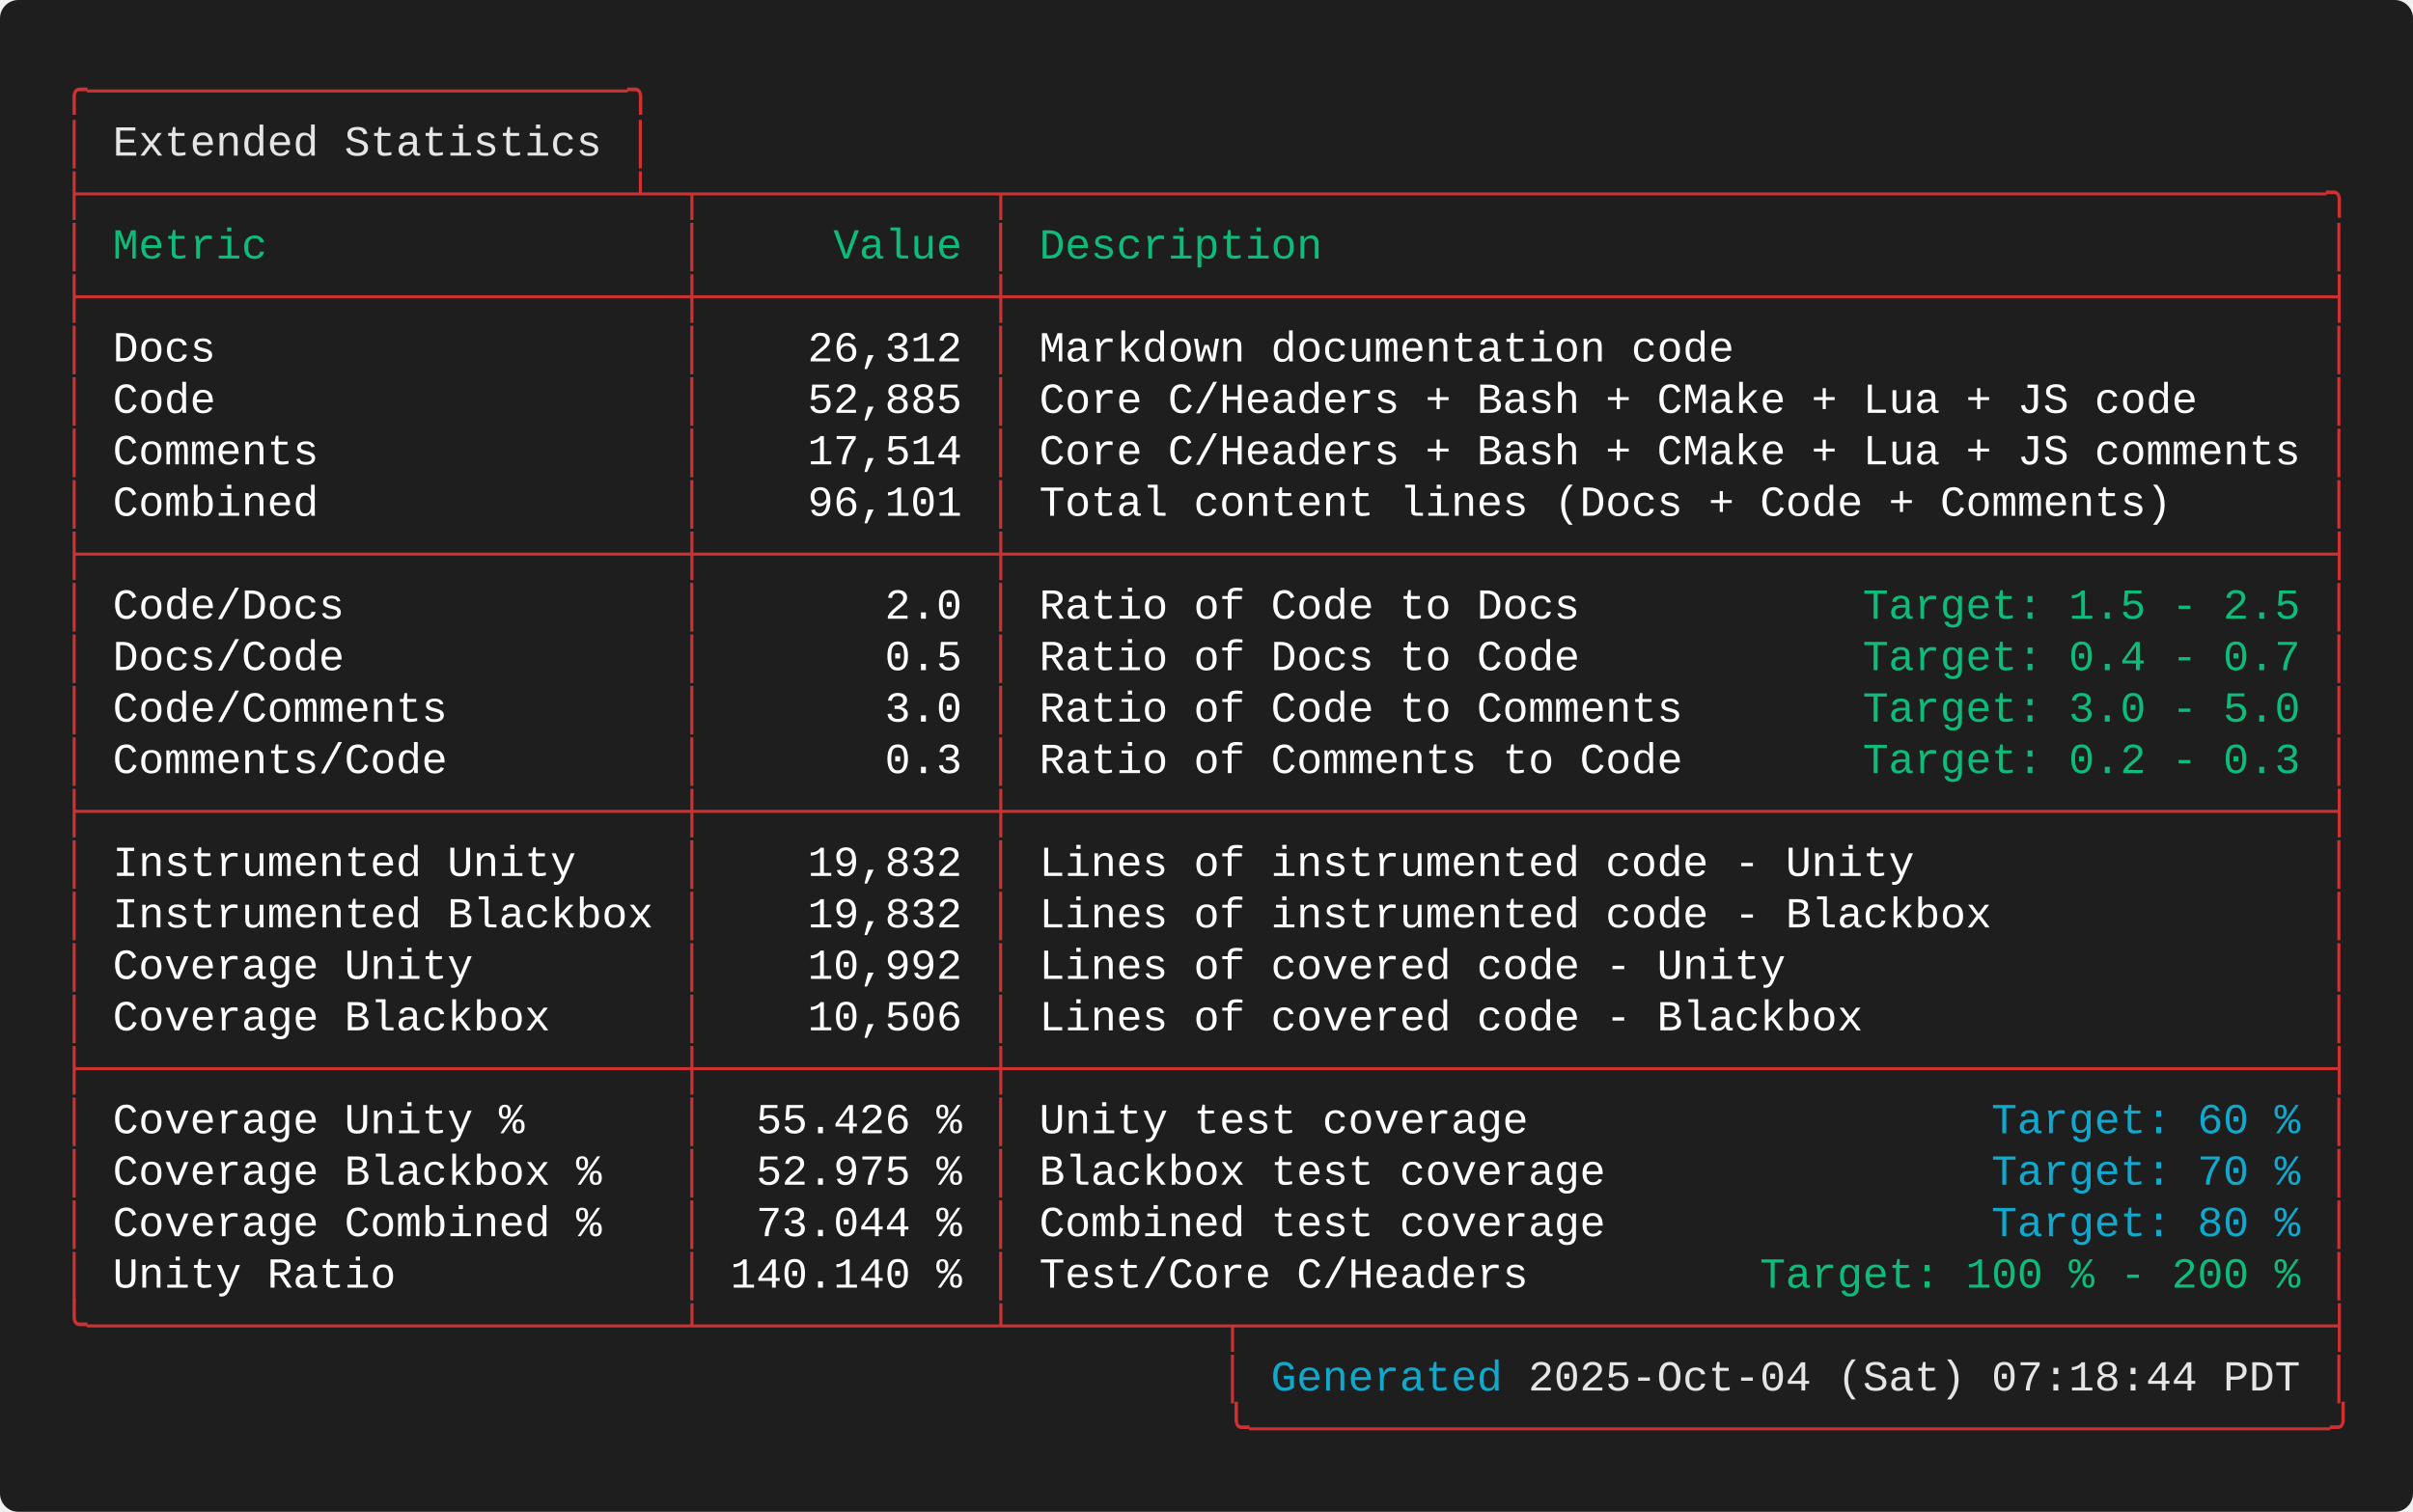
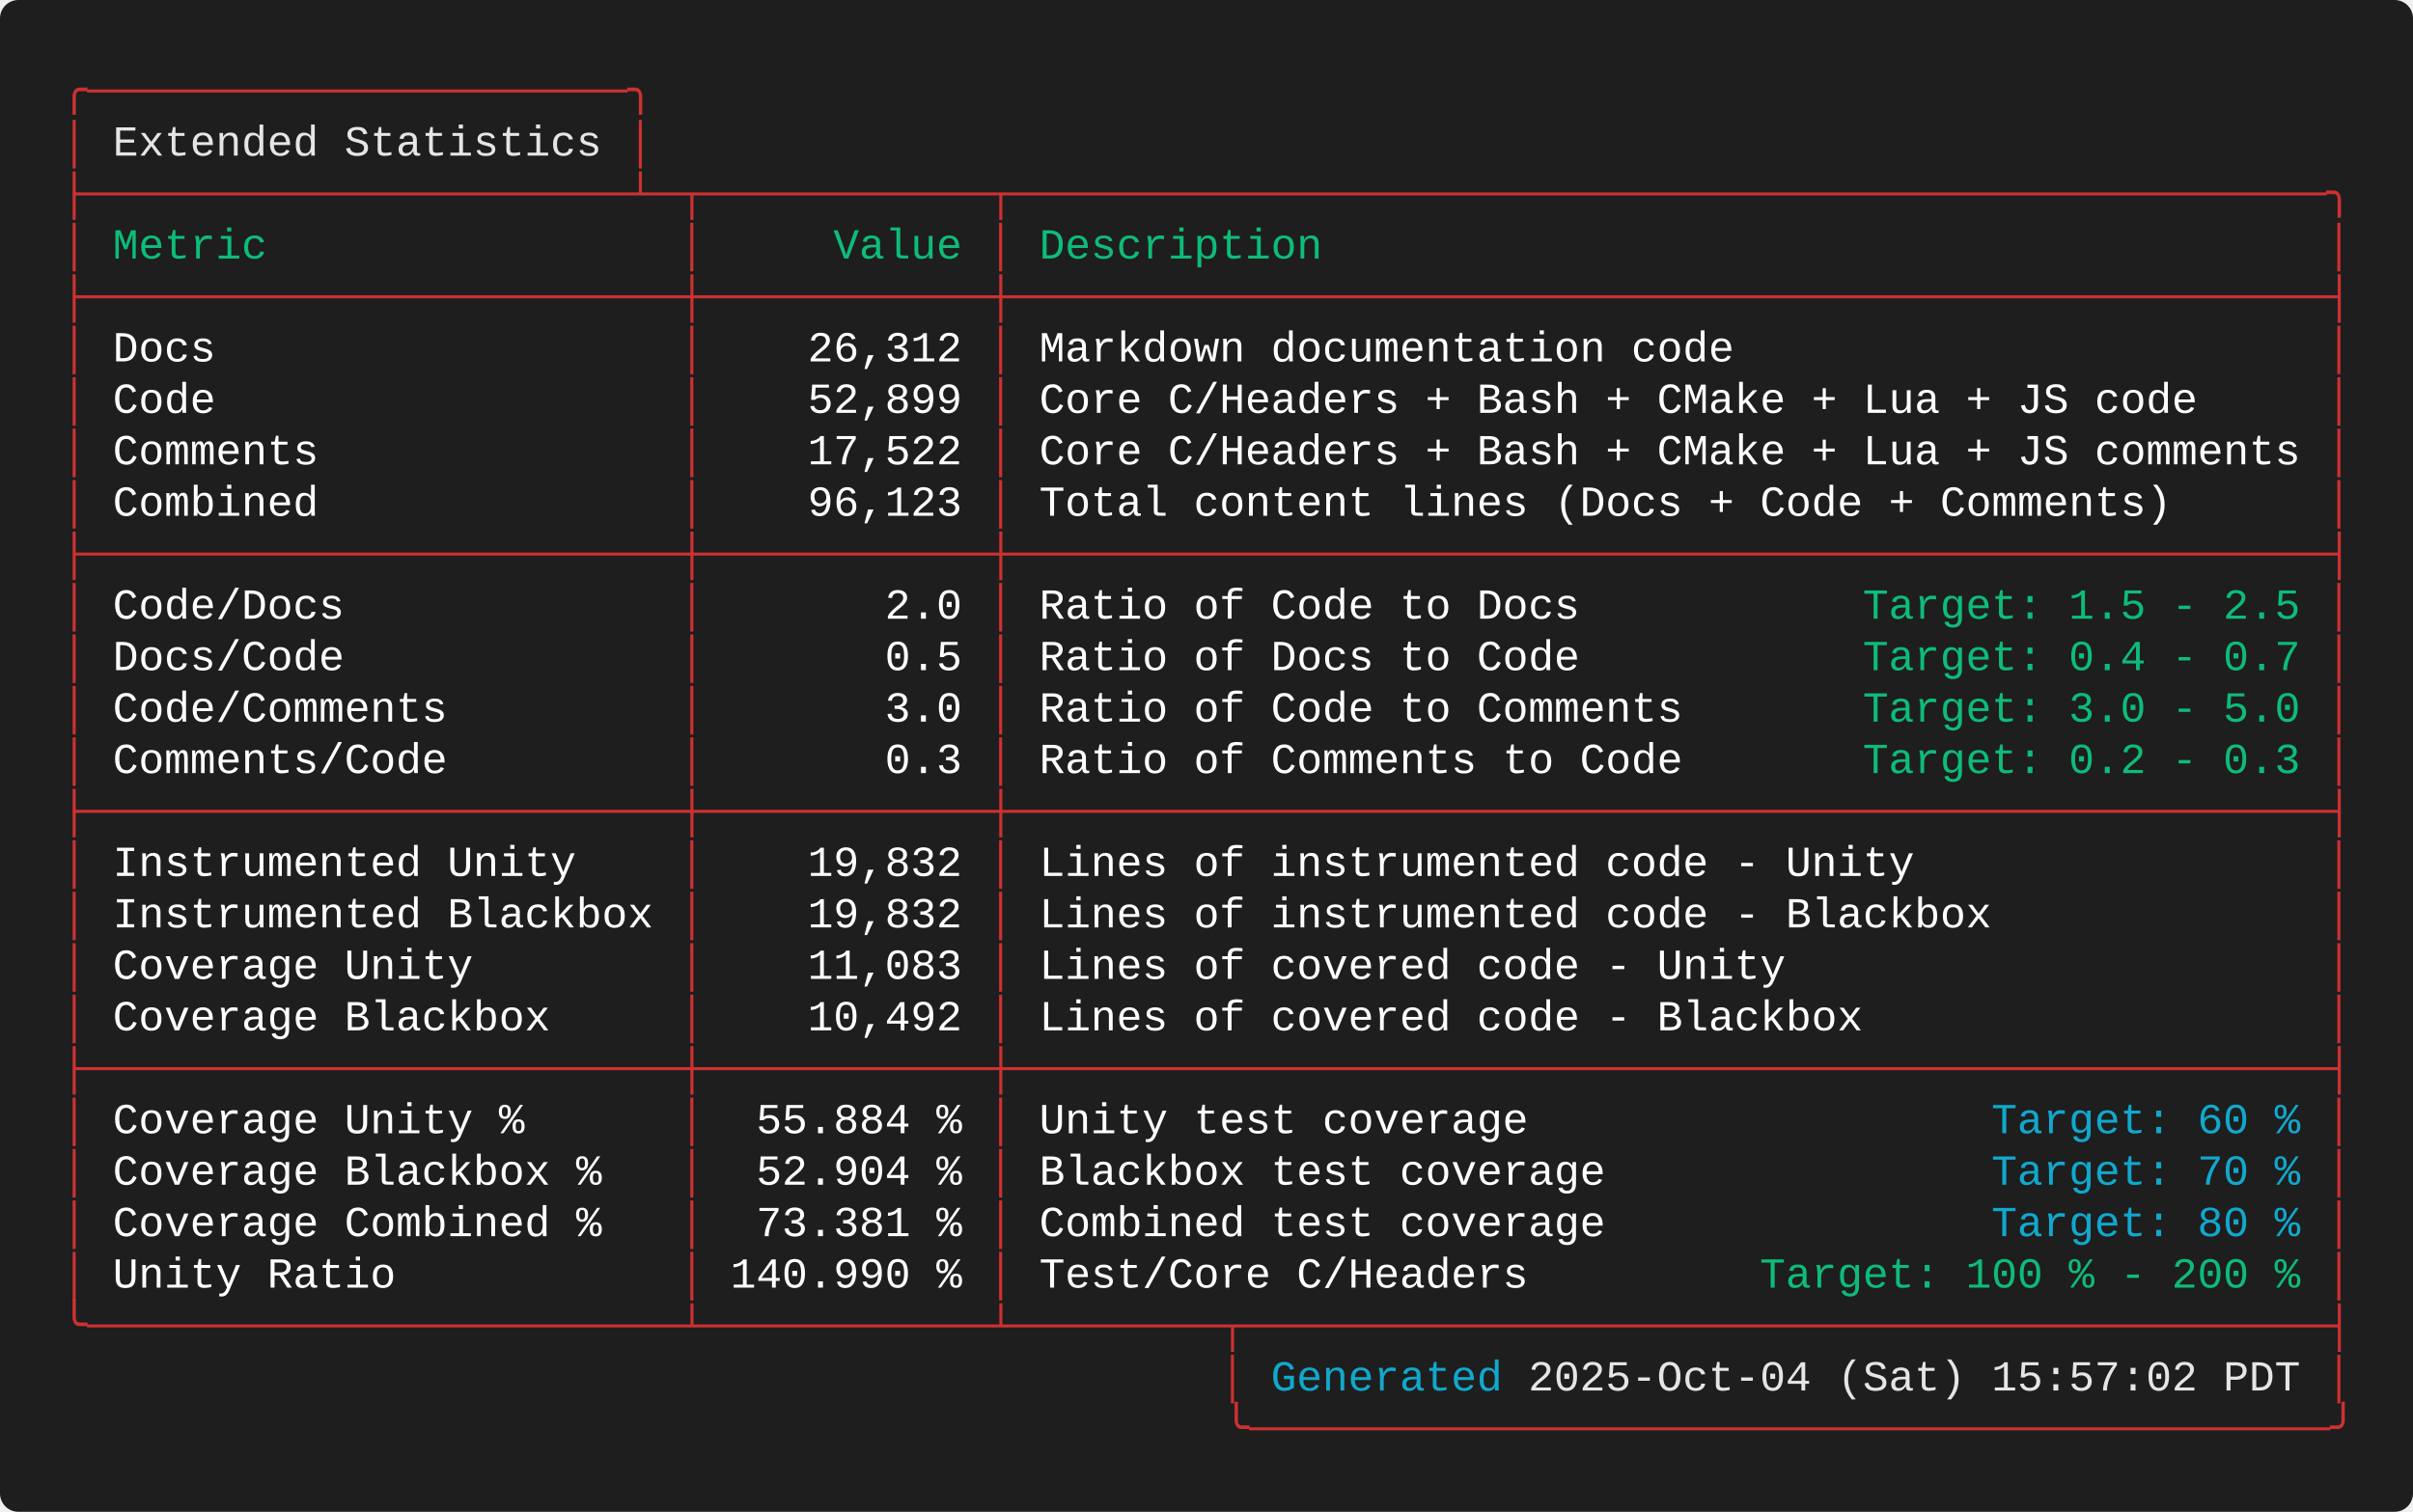
<svg xmlns="http://www.w3.org/2000/svg" width="787.60" height="493.60" viewBox="0 0 787.60 493.60">
  <defs>
    <style type="text/css">.terminal-text { font-family: 'Consolas', 'Consolas', 'Monaco', 'Courier New', monospace; }</style>
  </defs>
  <rect width="100%" height="100%" fill="#1e1e1e" rx="6" />
  <text x="20.00" y="34.00" font-size="14" class="terminal-text" xml:space="preserve" textLength="193.20" lengthAdjust="spacingAndGlyphs" fill="#cd3131">╭─────────────────────╮</text>
  <text x="20.00" y="50.80" font-size="14" class="terminal-text" xml:space="preserve" textLength="16.80" lengthAdjust="spacingAndGlyphs" fill="#cd3131">│ </text>
  <text x="36.80" y="50.80" font-size="14" class="terminal-text" xml:space="preserve" textLength="159.60" lengthAdjust="spacingAndGlyphs" fill="#e5e5e5">Extended Statistics</text>
  <text x="196.40" y="50.80" font-size="14" class="terminal-text" xml:space="preserve" textLength="8.40" lengthAdjust="spacingAndGlyphs" fill="#ffffff"> </text>
  <text x="204.80" y="50.80" font-size="14" class="terminal-text" xml:space="preserve" textLength="8.40" lengthAdjust="spacingAndGlyphs" fill="#cd3131">│</text>
  <text x="20.00" y="67.60" font-size="14" class="terminal-text" xml:space="preserve" textLength="747.60" lengthAdjust="spacingAndGlyphs" fill="#cd3131">├─────────────────────┴─┬───────────┬───────────────────────────────────────────────────╮</text>
  <text x="20.00" y="84.40" font-size="14" class="terminal-text" xml:space="preserve" textLength="8.40" lengthAdjust="spacingAndGlyphs" fill="#cd3131">│</text>
  <text x="28.40" y="84.40" font-size="14" class="terminal-text" xml:space="preserve" textLength="193.20" lengthAdjust="spacingAndGlyphs" fill="#0dbc79"> Metric                </text>
  <text x="221.60" y="84.40" font-size="14" class="terminal-text" xml:space="preserve" textLength="8.40" lengthAdjust="spacingAndGlyphs" fill="#cd3131">│</text>
  <text x="230.00" y="84.40" font-size="14" class="terminal-text" xml:space="preserve" textLength="92.40" lengthAdjust="spacingAndGlyphs" fill="#0dbc79">     Value </text>
  <text x="322.40" y="84.40" font-size="14" class="terminal-text" xml:space="preserve" textLength="8.40" lengthAdjust="spacingAndGlyphs" fill="#cd3131">│</text>
  <text x="330.80" y="84.40" font-size="14" class="terminal-text" xml:space="preserve" textLength="428.40" lengthAdjust="spacingAndGlyphs" fill="#0dbc79"> Description                                       </text>
  <text x="759.20" y="84.40" font-size="14" class="terminal-text" xml:space="preserve" textLength="8.40" lengthAdjust="spacingAndGlyphs" fill="#cd3131">│</text>
  <text x="20.00" y="101.20" font-size="14" class="terminal-text" xml:space="preserve" textLength="747.60" lengthAdjust="spacingAndGlyphs" fill="#cd3131">├───────────────────────┼───────────┼───────────────────────────────────────────────────┤</text>
  <text x="20.00" y="118.00" font-size="14" class="terminal-text" xml:space="preserve" textLength="8.40" lengthAdjust="spacingAndGlyphs" fill="#cd3131">│</text>
  <text x="28.40" y="118.00" font-size="14" class="terminal-text" xml:space="preserve" textLength="193.20" lengthAdjust="spacingAndGlyphs" fill="#ffffff"> Docs                  </text>
  <text x="221.60" y="118.00" font-size="14" class="terminal-text" xml:space="preserve" textLength="8.40" lengthAdjust="spacingAndGlyphs" fill="#cd3131">│</text>
  <text x="230.00" y="118.00" font-size="14" class="terminal-text" xml:space="preserve" textLength="92.40" lengthAdjust="spacingAndGlyphs" fill="#ffffff">    26,312 </text>
  <text x="322.40" y="118.00" font-size="14" class="terminal-text" xml:space="preserve" textLength="8.40" lengthAdjust="spacingAndGlyphs" fill="#cd3131">│</text>
  <text x="330.80" y="118.00" font-size="14" class="terminal-text" xml:space="preserve" textLength="428.40" lengthAdjust="spacingAndGlyphs" fill="#ffffff"> Markdown documentation code                       </text>
  <text x="759.20" y="118.00" font-size="14" class="terminal-text" xml:space="preserve" textLength="8.40" lengthAdjust="spacingAndGlyphs" fill="#cd3131">│</text>
  <text x="20.00" y="134.80" font-size="14" class="terminal-text" xml:space="preserve" textLength="8.40" lengthAdjust="spacingAndGlyphs" fill="#cd3131">│</text>
  <text x="28.40" y="134.80" font-size="14" class="terminal-text" xml:space="preserve" textLength="193.20" lengthAdjust="spacingAndGlyphs" fill="#ffffff"> Code                  </text>
  <text x="221.60" y="134.80" font-size="14" class="terminal-text" xml:space="preserve" textLength="8.40" lengthAdjust="spacingAndGlyphs" fill="#cd3131">│</text>
-   <text x="230.00" y="134.80" font-size="14" class="terminal-text" xml:space="preserve" textLength="92.40" lengthAdjust="spacingAndGlyphs" fill="#ffffff">    52,885 </text>
+   <text x="230.00" y="134.80" font-size="14" class="terminal-text" xml:space="preserve" textLength="92.40" lengthAdjust="spacingAndGlyphs" fill="#ffffff">    52,899 </text>
  <text x="322.40" y="134.80" font-size="14" class="terminal-text" xml:space="preserve" textLength="8.40" lengthAdjust="spacingAndGlyphs" fill="#cd3131">│</text>
  <text x="330.80" y="134.80" font-size="14" class="terminal-text" xml:space="preserve" textLength="428.40" lengthAdjust="spacingAndGlyphs" fill="#ffffff"> Core C/Headers + Bash + CMake + Lua + JS code     </text>
  <text x="759.20" y="134.80" font-size="14" class="terminal-text" xml:space="preserve" textLength="8.40" lengthAdjust="spacingAndGlyphs" fill="#cd3131">│</text>
  <text x="20.00" y="151.60" font-size="14" class="terminal-text" xml:space="preserve" textLength="8.40" lengthAdjust="spacingAndGlyphs" fill="#cd3131">│</text>
  <text x="28.40" y="151.60" font-size="14" class="terminal-text" xml:space="preserve" textLength="193.20" lengthAdjust="spacingAndGlyphs" fill="#ffffff"> Comments              </text>
  <text x="221.60" y="151.60" font-size="14" class="terminal-text" xml:space="preserve" textLength="8.40" lengthAdjust="spacingAndGlyphs" fill="#cd3131">│</text>
-   <text x="230.00" y="151.60" font-size="14" class="terminal-text" xml:space="preserve" textLength="92.40" lengthAdjust="spacingAndGlyphs" fill="#ffffff">    17,514 </text>
+   <text x="230.00" y="151.60" font-size="14" class="terminal-text" xml:space="preserve" textLength="92.40" lengthAdjust="spacingAndGlyphs" fill="#ffffff">    17,522 </text>
  <text x="322.40" y="151.60" font-size="14" class="terminal-text" xml:space="preserve" textLength="8.40" lengthAdjust="spacingAndGlyphs" fill="#cd3131">│</text>
  <text x="330.80" y="151.60" font-size="14" class="terminal-text" xml:space="preserve" textLength="428.40" lengthAdjust="spacingAndGlyphs" fill="#ffffff"> Core C/Headers + Bash + CMake + Lua + JS comments </text>
  <text x="759.20" y="151.60" font-size="14" class="terminal-text" xml:space="preserve" textLength="8.40" lengthAdjust="spacingAndGlyphs" fill="#cd3131">│</text>
  <text x="20.00" y="168.40" font-size="14" class="terminal-text" xml:space="preserve" textLength="8.40" lengthAdjust="spacingAndGlyphs" fill="#cd3131">│</text>
  <text x="28.40" y="168.40" font-size="14" class="terminal-text" xml:space="preserve" textLength="193.20" lengthAdjust="spacingAndGlyphs" fill="#ffffff"> Combined              </text>
  <text x="221.60" y="168.40" font-size="14" class="terminal-text" xml:space="preserve" textLength="8.40" lengthAdjust="spacingAndGlyphs" fill="#cd3131">│</text>
-   <text x="230.00" y="168.40" font-size="14" class="terminal-text" xml:space="preserve" textLength="92.40" lengthAdjust="spacingAndGlyphs" fill="#ffffff">    96,101 </text>
+   <text x="230.00" y="168.40" font-size="14" class="terminal-text" xml:space="preserve" textLength="92.40" lengthAdjust="spacingAndGlyphs" fill="#ffffff">    96,123 </text>
  <text x="322.40" y="168.40" font-size="14" class="terminal-text" xml:space="preserve" textLength="8.40" lengthAdjust="spacingAndGlyphs" fill="#cd3131">│</text>
  <text x="330.80" y="168.40" font-size="14" class="terminal-text" xml:space="preserve" textLength="428.40" lengthAdjust="spacingAndGlyphs" fill="#ffffff"> Total content lines (Docs + Code + Comments)      </text>
  <text x="759.20" y="168.40" font-size="14" class="terminal-text" xml:space="preserve" textLength="8.40" lengthAdjust="spacingAndGlyphs" fill="#cd3131">│</text>
  <text x="20.00" y="185.20" font-size="14" class="terminal-text" xml:space="preserve" textLength="747.60" lengthAdjust="spacingAndGlyphs" fill="#cd3131">├───────────────────────┼───────────┼───────────────────────────────────────────────────┤</text>
  <text x="20.00" y="202.00" font-size="14" class="terminal-text" xml:space="preserve" textLength="8.40" lengthAdjust="spacingAndGlyphs" fill="#cd3131">│</text>
  <text x="28.40" y="202.00" font-size="14" class="terminal-text" xml:space="preserve" textLength="193.20" lengthAdjust="spacingAndGlyphs" fill="#ffffff"> Code/Docs             </text>
  <text x="221.60" y="202.00" font-size="14" class="terminal-text" xml:space="preserve" textLength="8.40" lengthAdjust="spacingAndGlyphs" fill="#cd3131">│</text>
  <text x="230.00" y="202.00" font-size="14" class="terminal-text" xml:space="preserve" textLength="92.40" lengthAdjust="spacingAndGlyphs" fill="#ffffff">       2.0 </text>
  <text x="322.40" y="202.00" font-size="14" class="terminal-text" xml:space="preserve" textLength="8.40" lengthAdjust="spacingAndGlyphs" fill="#cd3131">│</text>
  <text x="330.80" y="202.00" font-size="14" class="terminal-text" xml:space="preserve" textLength="277.20" lengthAdjust="spacingAndGlyphs" fill="#ffffff"> Ratio of Code to Docs           </text>
  <text x="608.00" y="202.00" font-size="14" class="terminal-text" xml:space="preserve" textLength="142.80" lengthAdjust="spacingAndGlyphs" fill="#0dbc79">Target: 1.5 - 2.5</text>
  <text x="750.80" y="202.00" font-size="14" class="terminal-text" xml:space="preserve" textLength="8.40" lengthAdjust="spacingAndGlyphs" fill="#ffffff"> </text>
  <text x="759.20" y="202.00" font-size="14" class="terminal-text" xml:space="preserve" textLength="8.40" lengthAdjust="spacingAndGlyphs" fill="#cd3131">│</text>
  <text x="20.00" y="218.80" font-size="14" class="terminal-text" xml:space="preserve" textLength="8.40" lengthAdjust="spacingAndGlyphs" fill="#cd3131">│</text>
  <text x="28.40" y="218.80" font-size="14" class="terminal-text" xml:space="preserve" textLength="193.20" lengthAdjust="spacingAndGlyphs" fill="#ffffff"> Docs/Code             </text>
  <text x="221.60" y="218.80" font-size="14" class="terminal-text" xml:space="preserve" textLength="8.40" lengthAdjust="spacingAndGlyphs" fill="#cd3131">│</text>
  <text x="230.00" y="218.80" font-size="14" class="terminal-text" xml:space="preserve" textLength="92.40" lengthAdjust="spacingAndGlyphs" fill="#ffffff">       0.5 </text>
  <text x="322.40" y="218.80" font-size="14" class="terminal-text" xml:space="preserve" textLength="8.40" lengthAdjust="spacingAndGlyphs" fill="#cd3131">│</text>
  <text x="330.80" y="218.80" font-size="14" class="terminal-text" xml:space="preserve" textLength="277.20" lengthAdjust="spacingAndGlyphs" fill="#ffffff"> Ratio of Docs to Code           </text>
  <text x="608.00" y="218.80" font-size="14" class="terminal-text" xml:space="preserve" textLength="142.80" lengthAdjust="spacingAndGlyphs" fill="#0dbc79">Target: 0.4 - 0.7</text>
  <text x="750.80" y="218.80" font-size="14" class="terminal-text" xml:space="preserve" textLength="8.40" lengthAdjust="spacingAndGlyphs" fill="#ffffff"> </text>
  <text x="759.20" y="218.80" font-size="14" class="terminal-text" xml:space="preserve" textLength="8.40" lengthAdjust="spacingAndGlyphs" fill="#cd3131">│</text>
  <text x="20.00" y="235.60" font-size="14" class="terminal-text" xml:space="preserve" textLength="8.40" lengthAdjust="spacingAndGlyphs" fill="#cd3131">│</text>
  <text x="28.40" y="235.60" font-size="14" class="terminal-text" xml:space="preserve" textLength="193.20" lengthAdjust="spacingAndGlyphs" fill="#ffffff"> Code/Comments         </text>
  <text x="221.60" y="235.60" font-size="14" class="terminal-text" xml:space="preserve" textLength="8.40" lengthAdjust="spacingAndGlyphs" fill="#cd3131">│</text>
  <text x="230.00" y="235.60" font-size="14" class="terminal-text" xml:space="preserve" textLength="92.40" lengthAdjust="spacingAndGlyphs" fill="#ffffff">       3.0 </text>
  <text x="322.40" y="235.60" font-size="14" class="terminal-text" xml:space="preserve" textLength="8.40" lengthAdjust="spacingAndGlyphs" fill="#cd3131">│</text>
  <text x="330.80" y="235.60" font-size="14" class="terminal-text" xml:space="preserve" textLength="277.20" lengthAdjust="spacingAndGlyphs" fill="#ffffff"> Ratio of Code to Comments       </text>
  <text x="608.00" y="235.60" font-size="14" class="terminal-text" xml:space="preserve" textLength="142.80" lengthAdjust="spacingAndGlyphs" fill="#0dbc79">Target: 3.0 - 5.0</text>
  <text x="750.80" y="235.60" font-size="14" class="terminal-text" xml:space="preserve" textLength="8.40" lengthAdjust="spacingAndGlyphs" fill="#ffffff"> </text>
  <text x="759.20" y="235.60" font-size="14" class="terminal-text" xml:space="preserve" textLength="8.40" lengthAdjust="spacingAndGlyphs" fill="#cd3131">│</text>
  <text x="20.00" y="252.40" font-size="14" class="terminal-text" xml:space="preserve" textLength="8.40" lengthAdjust="spacingAndGlyphs" fill="#cd3131">│</text>
  <text x="28.40" y="252.40" font-size="14" class="terminal-text" xml:space="preserve" textLength="193.20" lengthAdjust="spacingAndGlyphs" fill="#ffffff"> Comments/Code         </text>
  <text x="221.60" y="252.40" font-size="14" class="terminal-text" xml:space="preserve" textLength="8.40" lengthAdjust="spacingAndGlyphs" fill="#cd3131">│</text>
  <text x="230.00" y="252.40" font-size="14" class="terminal-text" xml:space="preserve" textLength="92.40" lengthAdjust="spacingAndGlyphs" fill="#ffffff">       0.3 </text>
  <text x="322.40" y="252.40" font-size="14" class="terminal-text" xml:space="preserve" textLength="8.40" lengthAdjust="spacingAndGlyphs" fill="#cd3131">│</text>
  <text x="330.80" y="252.40" font-size="14" class="terminal-text" xml:space="preserve" textLength="277.20" lengthAdjust="spacingAndGlyphs" fill="#ffffff"> Ratio of Comments to Code       </text>
  <text x="608.00" y="252.40" font-size="14" class="terminal-text" xml:space="preserve" textLength="142.80" lengthAdjust="spacingAndGlyphs" fill="#0dbc79">Target: 0.2 - 0.3</text>
  <text x="750.80" y="252.40" font-size="14" class="terminal-text" xml:space="preserve" textLength="8.40" lengthAdjust="spacingAndGlyphs" fill="#ffffff"> </text>
  <text x="759.20" y="252.40" font-size="14" class="terminal-text" xml:space="preserve" textLength="8.40" lengthAdjust="spacingAndGlyphs" fill="#cd3131">│</text>
  <text x="20.00" y="269.20" font-size="14" class="terminal-text" xml:space="preserve" textLength="747.60" lengthAdjust="spacingAndGlyphs" fill="#cd3131">├───────────────────────┼───────────┼───────────────────────────────────────────────────┤</text>
  <text x="20.00" y="286.00" font-size="14" class="terminal-text" xml:space="preserve" textLength="8.40" lengthAdjust="spacingAndGlyphs" fill="#cd3131">│</text>
  <text x="28.40" y="286.00" font-size="14" class="terminal-text" xml:space="preserve" textLength="193.20" lengthAdjust="spacingAndGlyphs" fill="#ffffff"> Instrumented Unity    </text>
  <text x="221.60" y="286.00" font-size="14" class="terminal-text" xml:space="preserve" textLength="8.40" lengthAdjust="spacingAndGlyphs" fill="#cd3131">│</text>
  <text x="230.00" y="286.00" font-size="14" class="terminal-text" xml:space="preserve" textLength="92.40" lengthAdjust="spacingAndGlyphs" fill="#ffffff">    19,832 </text>
  <text x="322.40" y="286.00" font-size="14" class="terminal-text" xml:space="preserve" textLength="8.40" lengthAdjust="spacingAndGlyphs" fill="#cd3131">│</text>
  <text x="330.80" y="286.00" font-size="14" class="terminal-text" xml:space="preserve" textLength="428.40" lengthAdjust="spacingAndGlyphs" fill="#ffffff"> Lines of instrumented code - Unity                </text>
  <text x="759.20" y="286.00" font-size="14" class="terminal-text" xml:space="preserve" textLength="8.40" lengthAdjust="spacingAndGlyphs" fill="#cd3131">│</text>
  <text x="20.00" y="302.80" font-size="14" class="terminal-text" xml:space="preserve" textLength="8.40" lengthAdjust="spacingAndGlyphs" fill="#cd3131">│</text>
  <text x="28.40" y="302.80" font-size="14" class="terminal-text" xml:space="preserve" textLength="193.20" lengthAdjust="spacingAndGlyphs" fill="#ffffff"> Instrumented Blackbox </text>
  <text x="221.60" y="302.80" font-size="14" class="terminal-text" xml:space="preserve" textLength="8.40" lengthAdjust="spacingAndGlyphs" fill="#cd3131">│</text>
  <text x="230.00" y="302.80" font-size="14" class="terminal-text" xml:space="preserve" textLength="92.40" lengthAdjust="spacingAndGlyphs" fill="#ffffff">    19,832 </text>
  <text x="322.40" y="302.80" font-size="14" class="terminal-text" xml:space="preserve" textLength="8.40" lengthAdjust="spacingAndGlyphs" fill="#cd3131">│</text>
  <text x="330.80" y="302.80" font-size="14" class="terminal-text" xml:space="preserve" textLength="428.40" lengthAdjust="spacingAndGlyphs" fill="#ffffff"> Lines of instrumented code - Blackbox             </text>
  <text x="759.20" y="302.80" font-size="14" class="terminal-text" xml:space="preserve" textLength="8.40" lengthAdjust="spacingAndGlyphs" fill="#cd3131">│</text>
  <text x="20.00" y="319.60" font-size="14" class="terminal-text" xml:space="preserve" textLength="8.40" lengthAdjust="spacingAndGlyphs" fill="#cd3131">│</text>
  <text x="28.40" y="319.60" font-size="14" class="terminal-text" xml:space="preserve" textLength="193.20" lengthAdjust="spacingAndGlyphs" fill="#ffffff"> Coverage Unity        </text>
  <text x="221.60" y="319.60" font-size="14" class="terminal-text" xml:space="preserve" textLength="8.40" lengthAdjust="spacingAndGlyphs" fill="#cd3131">│</text>
-   <text x="230.00" y="319.60" font-size="14" class="terminal-text" xml:space="preserve" textLength="92.40" lengthAdjust="spacingAndGlyphs" fill="#ffffff">    10,992 </text>
+   <text x="230.00" y="319.60" font-size="14" class="terminal-text" xml:space="preserve" textLength="92.40" lengthAdjust="spacingAndGlyphs" fill="#ffffff">    11,083 </text>
  <text x="322.40" y="319.60" font-size="14" class="terminal-text" xml:space="preserve" textLength="8.40" lengthAdjust="spacingAndGlyphs" fill="#cd3131">│</text>
  <text x="330.80" y="319.60" font-size="14" class="terminal-text" xml:space="preserve" textLength="428.40" lengthAdjust="spacingAndGlyphs" fill="#ffffff"> Lines of covered code - Unity                     </text>
  <text x="759.20" y="319.60" font-size="14" class="terminal-text" xml:space="preserve" textLength="8.40" lengthAdjust="spacingAndGlyphs" fill="#cd3131">│</text>
  <text x="20.00" y="336.40" font-size="14" class="terminal-text" xml:space="preserve" textLength="8.40" lengthAdjust="spacingAndGlyphs" fill="#cd3131">│</text>
  <text x="28.40" y="336.40" font-size="14" class="terminal-text" xml:space="preserve" textLength="193.20" lengthAdjust="spacingAndGlyphs" fill="#ffffff"> Coverage Blackbox     </text>
  <text x="221.60" y="336.40" font-size="14" class="terminal-text" xml:space="preserve" textLength="8.40" lengthAdjust="spacingAndGlyphs" fill="#cd3131">│</text>
-   <text x="230.00" y="336.40" font-size="14" class="terminal-text" xml:space="preserve" textLength="92.40" lengthAdjust="spacingAndGlyphs" fill="#ffffff">    10,506 </text>
+   <text x="230.00" y="336.40" font-size="14" class="terminal-text" xml:space="preserve" textLength="92.40" lengthAdjust="spacingAndGlyphs" fill="#ffffff">    10,492 </text>
  <text x="322.40" y="336.40" font-size="14" class="terminal-text" xml:space="preserve" textLength="8.40" lengthAdjust="spacingAndGlyphs" fill="#cd3131">│</text>
  <text x="330.80" y="336.40" font-size="14" class="terminal-text" xml:space="preserve" textLength="428.40" lengthAdjust="spacingAndGlyphs" fill="#ffffff"> Lines of covered code - Blackbox                  </text>
  <text x="759.20" y="336.40" font-size="14" class="terminal-text" xml:space="preserve" textLength="8.40" lengthAdjust="spacingAndGlyphs" fill="#cd3131">│</text>
  <text x="20.00" y="353.20" font-size="14" class="terminal-text" xml:space="preserve" textLength="747.60" lengthAdjust="spacingAndGlyphs" fill="#cd3131">├───────────────────────┼───────────┼───────────────────────────────────────────────────┤</text>
  <text x="20.00" y="370.00" font-size="14" class="terminal-text" xml:space="preserve" textLength="8.40" lengthAdjust="spacingAndGlyphs" fill="#cd3131">│</text>
  <text x="28.40" y="370.00" font-size="14" class="terminal-text" xml:space="preserve" textLength="193.20" lengthAdjust="spacingAndGlyphs" fill="#ffffff"> Coverage Unity %      </text>
  <text x="221.60" y="370.00" font-size="14" class="terminal-text" xml:space="preserve" textLength="8.40" lengthAdjust="spacingAndGlyphs" fill="#cd3131">│</text>
-   <text x="230.00" y="370.00" font-size="14" class="terminal-text" xml:space="preserve" textLength="92.40" lengthAdjust="spacingAndGlyphs" fill="#ffffff">  55.426 % </text>
+   <text x="230.00" y="370.00" font-size="14" class="terminal-text" xml:space="preserve" textLength="92.40" lengthAdjust="spacingAndGlyphs" fill="#ffffff">  55.884 % </text>
  <text x="322.40" y="370.00" font-size="14" class="terminal-text" xml:space="preserve" textLength="8.40" lengthAdjust="spacingAndGlyphs" fill="#cd3131">│</text>
  <text x="330.80" y="370.00" font-size="14" class="terminal-text" xml:space="preserve" textLength="319.20" lengthAdjust="spacingAndGlyphs" fill="#ffffff"> Unity test coverage                  </text>
  <text x="650.00" y="370.00" font-size="14" class="terminal-text" xml:space="preserve" textLength="100.80" lengthAdjust="spacingAndGlyphs" fill="#11a8cd">Target: 60 %</text>
  <text x="750.80" y="370.00" font-size="14" class="terminal-text" xml:space="preserve" textLength="8.40" lengthAdjust="spacingAndGlyphs" fill="#ffffff"> </text>
  <text x="759.20" y="370.00" font-size="14" class="terminal-text" xml:space="preserve" textLength="8.40" lengthAdjust="spacingAndGlyphs" fill="#cd3131">│</text>
  <text x="20.00" y="386.80" font-size="14" class="terminal-text" xml:space="preserve" textLength="8.40" lengthAdjust="spacingAndGlyphs" fill="#cd3131">│</text>
  <text x="28.40" y="386.80" font-size="14" class="terminal-text" xml:space="preserve" textLength="193.20" lengthAdjust="spacingAndGlyphs" fill="#ffffff"> Coverage Blackbox %   </text>
  <text x="221.60" y="386.80" font-size="14" class="terminal-text" xml:space="preserve" textLength="8.40" lengthAdjust="spacingAndGlyphs" fill="#cd3131">│</text>
-   <text x="230.00" y="386.80" font-size="14" class="terminal-text" xml:space="preserve" textLength="92.40" lengthAdjust="spacingAndGlyphs" fill="#ffffff">  52.975 % </text>
+   <text x="230.00" y="386.80" font-size="14" class="terminal-text" xml:space="preserve" textLength="92.40" lengthAdjust="spacingAndGlyphs" fill="#ffffff">  52.904 % </text>
  <text x="322.40" y="386.80" font-size="14" class="terminal-text" xml:space="preserve" textLength="8.40" lengthAdjust="spacingAndGlyphs" fill="#cd3131">│</text>
  <text x="330.80" y="386.80" font-size="14" class="terminal-text" xml:space="preserve" textLength="319.20" lengthAdjust="spacingAndGlyphs" fill="#ffffff"> Blackbox test coverage               </text>
  <text x="650.00" y="386.80" font-size="14" class="terminal-text" xml:space="preserve" textLength="100.80" lengthAdjust="spacingAndGlyphs" fill="#11a8cd">Target: 70 %</text>
  <text x="750.80" y="386.80" font-size="14" class="terminal-text" xml:space="preserve" textLength="8.40" lengthAdjust="spacingAndGlyphs" fill="#ffffff"> </text>
  <text x="759.20" y="386.80" font-size="14" class="terminal-text" xml:space="preserve" textLength="8.40" lengthAdjust="spacingAndGlyphs" fill="#cd3131">│</text>
  <text x="20.00" y="403.60" font-size="14" class="terminal-text" xml:space="preserve" textLength="8.40" lengthAdjust="spacingAndGlyphs" fill="#cd3131">│</text>
  <text x="28.40" y="403.60" font-size="14" class="terminal-text" xml:space="preserve" textLength="193.20" lengthAdjust="spacingAndGlyphs" fill="#ffffff"> Coverage Combined %   </text>
  <text x="221.60" y="403.60" font-size="14" class="terminal-text" xml:space="preserve" textLength="8.40" lengthAdjust="spacingAndGlyphs" fill="#cd3131">│</text>
-   <text x="230.00" y="403.60" font-size="14" class="terminal-text" xml:space="preserve" textLength="92.40" lengthAdjust="spacingAndGlyphs" fill="#ffffff">  73.044 % </text>
+   <text x="230.00" y="403.60" font-size="14" class="terminal-text" xml:space="preserve" textLength="92.40" lengthAdjust="spacingAndGlyphs" fill="#ffffff">  73.381 % </text>
  <text x="322.40" y="403.60" font-size="14" class="terminal-text" xml:space="preserve" textLength="8.40" lengthAdjust="spacingAndGlyphs" fill="#cd3131">│</text>
  <text x="330.80" y="403.60" font-size="14" class="terminal-text" xml:space="preserve" textLength="319.20" lengthAdjust="spacingAndGlyphs" fill="#ffffff"> Combined test coverage               </text>
  <text x="650.00" y="403.60" font-size="14" class="terminal-text" xml:space="preserve" textLength="100.80" lengthAdjust="spacingAndGlyphs" fill="#11a8cd">Target: 80 %</text>
  <text x="750.80" y="403.60" font-size="14" class="terminal-text" xml:space="preserve" textLength="8.40" lengthAdjust="spacingAndGlyphs" fill="#ffffff"> </text>
  <text x="759.20" y="403.60" font-size="14" class="terminal-text" xml:space="preserve" textLength="8.40" lengthAdjust="spacingAndGlyphs" fill="#cd3131">│</text>
  <text x="20.00" y="420.40" font-size="14" class="terminal-text" xml:space="preserve" textLength="8.40" lengthAdjust="spacingAndGlyphs" fill="#cd3131">│</text>
  <text x="28.40" y="420.40" font-size="14" class="terminal-text" xml:space="preserve" textLength="193.20" lengthAdjust="spacingAndGlyphs" fill="#ffffff"> Unity Ratio           </text>
  <text x="221.60" y="420.40" font-size="14" class="terminal-text" xml:space="preserve" textLength="8.40" lengthAdjust="spacingAndGlyphs" fill="#cd3131">│</text>
-   <text x="230.00" y="420.40" font-size="14" class="terminal-text" xml:space="preserve" textLength="92.40" lengthAdjust="spacingAndGlyphs" fill="#ffffff"> 140.140 % </text>
+   <text x="230.00" y="420.40" font-size="14" class="terminal-text" xml:space="preserve" textLength="92.40" lengthAdjust="spacingAndGlyphs" fill="#ffffff"> 140.990 % </text>
  <text x="322.40" y="420.40" font-size="14" class="terminal-text" xml:space="preserve" textLength="8.40" lengthAdjust="spacingAndGlyphs" fill="#cd3131">│</text>
  <text x="330.80" y="420.40" font-size="14" class="terminal-text" xml:space="preserve" textLength="243.60" lengthAdjust="spacingAndGlyphs" fill="#ffffff"> Test/Core C/Headers         </text>
  <text x="574.40" y="420.40" font-size="14" class="terminal-text" xml:space="preserve" textLength="176.40" lengthAdjust="spacingAndGlyphs" fill="#0dbc79">Target: 100 % - 200 %</text>
  <text x="750.80" y="420.40" font-size="14" class="terminal-text" xml:space="preserve" textLength="8.40" lengthAdjust="spacingAndGlyphs" fill="#ffffff"> </text>
  <text x="759.20" y="420.40" font-size="14" class="terminal-text" xml:space="preserve" textLength="8.40" lengthAdjust="spacingAndGlyphs" fill="#cd3131">│</text>
  <text x="20.00" y="437.20" font-size="14" class="terminal-text" xml:space="preserve" textLength="747.60" lengthAdjust="spacingAndGlyphs" fill="#cd3131">╰───────────────────────┴───────────┴────────┬──────────────────────────────────────────┤</text>
  <text x="20.00" y="454.00" font-size="14" class="terminal-text" xml:space="preserve" textLength="394.80" lengthAdjust="spacingAndGlyphs" fill="#cd3131">                                             │ </text>
  <text x="414.80" y="454.00" font-size="14" class="terminal-text" xml:space="preserve" textLength="75.60" lengthAdjust="spacingAndGlyphs" fill="#11a8cd">Generated</text>
-   <text x="490.40" y="454.00" font-size="14" class="terminal-text" xml:space="preserve" textLength="260.40" lengthAdjust="spacingAndGlyphs" fill="#e5e5e5"> 2025-Oct-04 (Sat) 07:18:44 PDT</text>
+   <text x="490.40" y="454.00" font-size="14" class="terminal-text" xml:space="preserve" textLength="260.40" lengthAdjust="spacingAndGlyphs" fill="#e5e5e5"> 2025-Oct-04 (Sat) 15:57:02 PDT</text>
  <text x="750.80" y="454.00" font-size="14" class="terminal-text" xml:space="preserve" textLength="8.40" lengthAdjust="spacingAndGlyphs" fill="#ffffff"> </text>
  <text x="759.20" y="454.00" font-size="14" class="terminal-text" xml:space="preserve" textLength="8.40" lengthAdjust="spacingAndGlyphs" fill="#cd3131">│</text>
  <text x="20.00" y="470.80" font-size="14" class="terminal-text" xml:space="preserve" textLength="747.60" lengthAdjust="spacingAndGlyphs" fill="#cd3131">                                             ╰──────────────────────────────────────────╯</text>
</svg>
